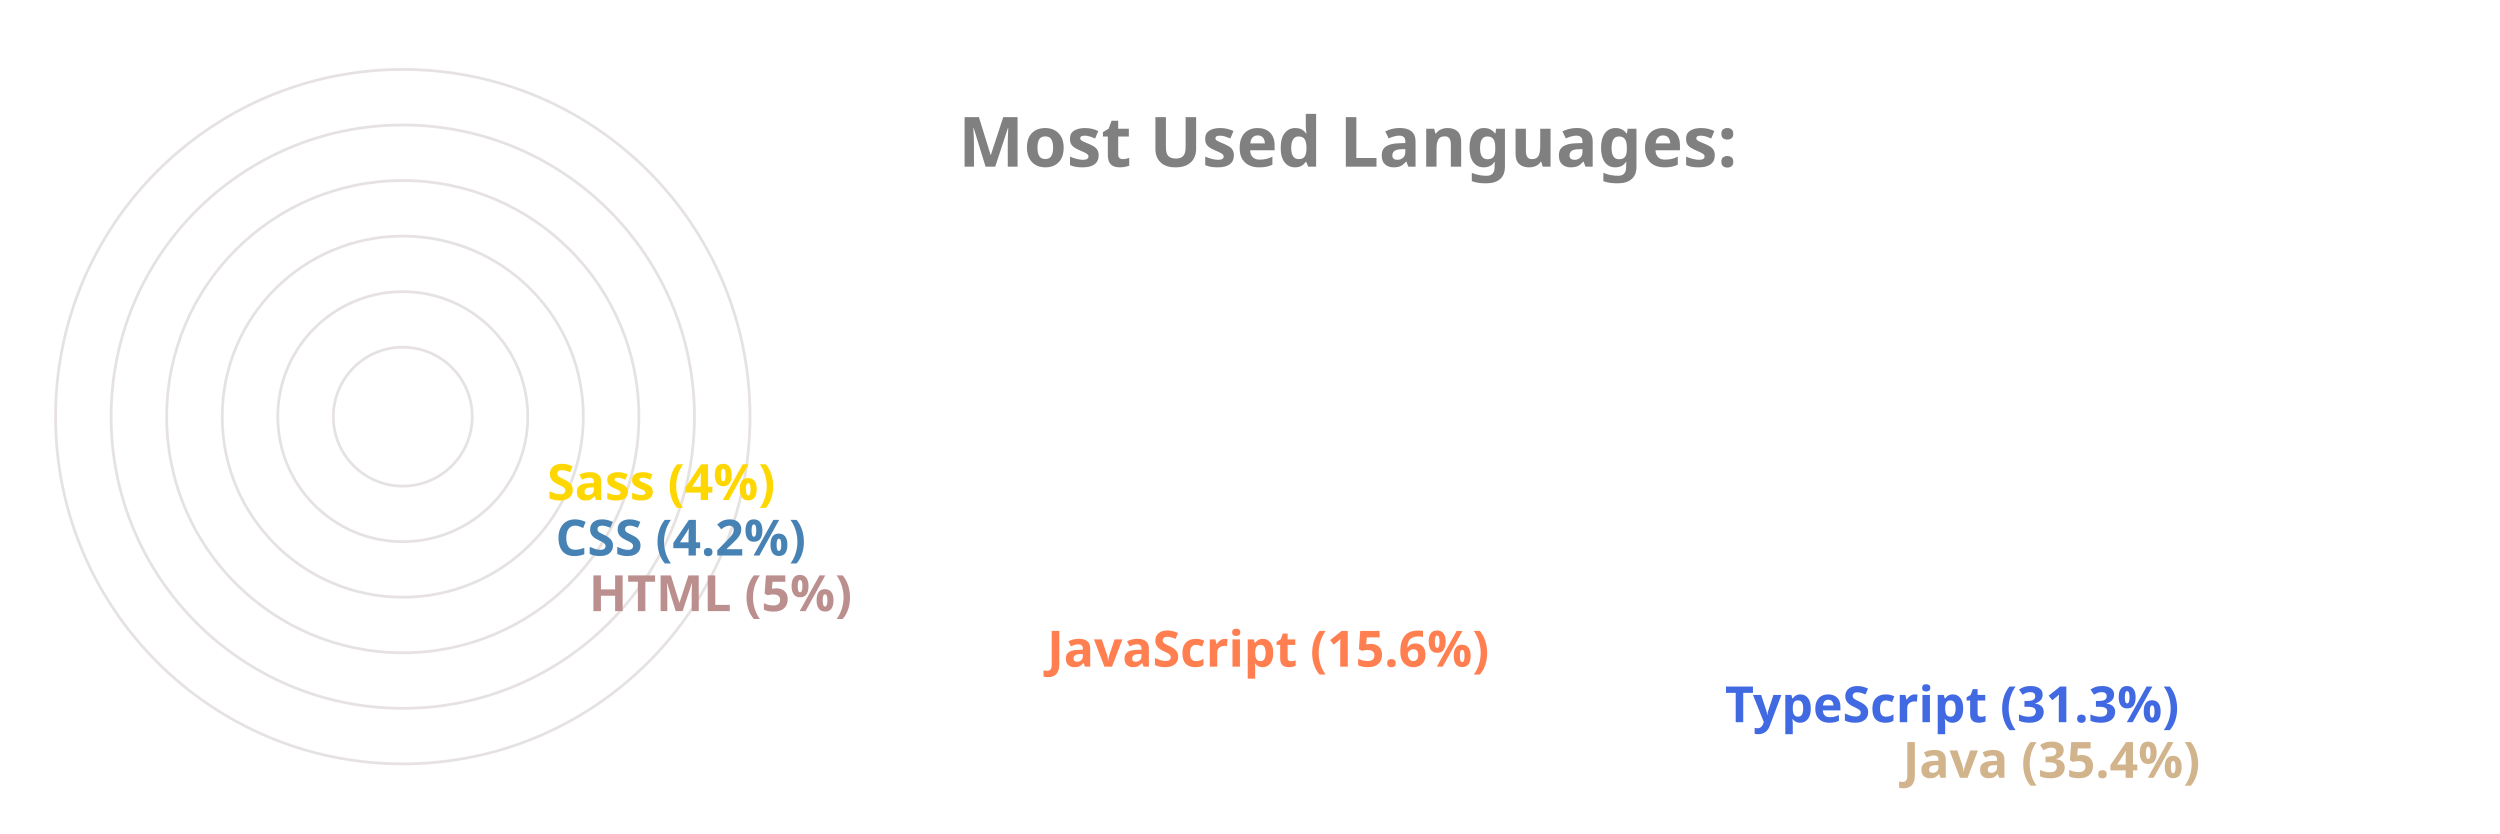
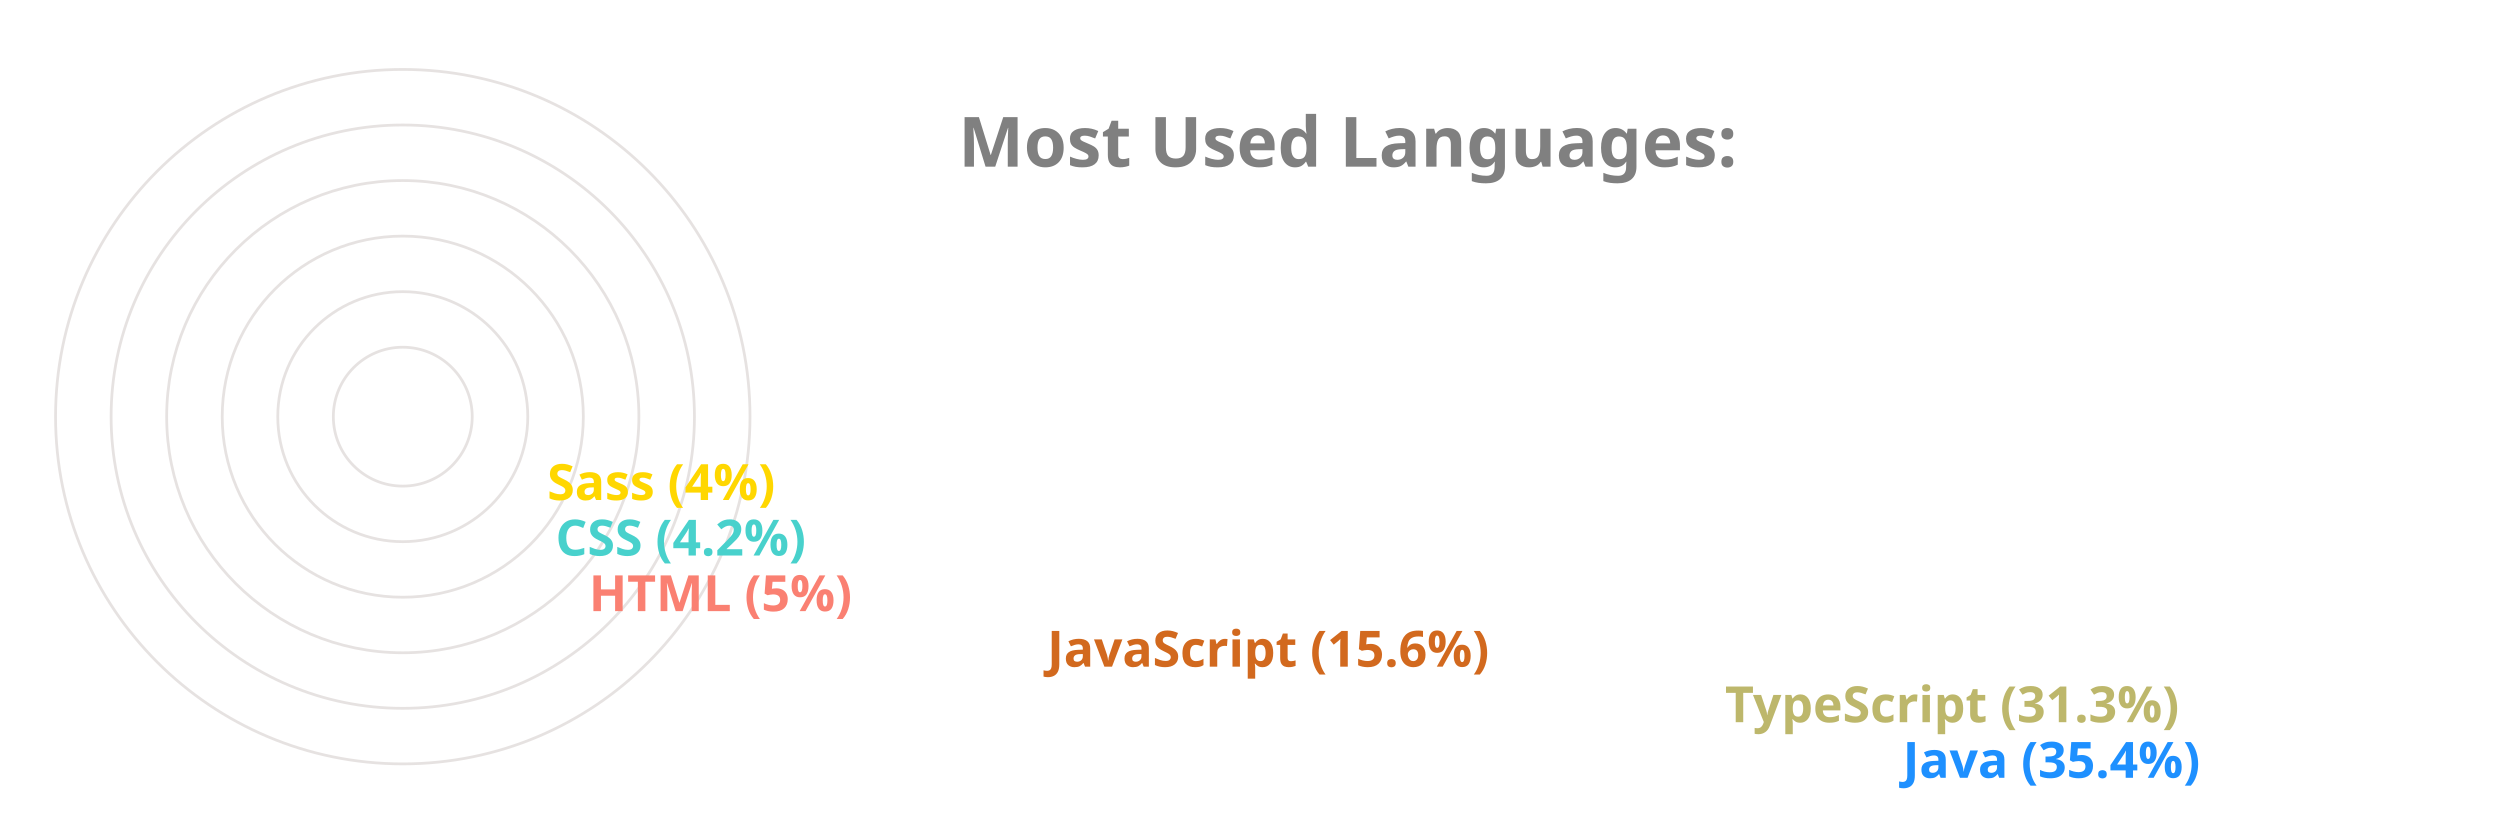
<svg xmlns="http://www.w3.org/2000/svg" viewBox="0 0 650 300" height="200px" width="600px">
  <style>
		.label {
			font: bold 25px sans-serif;
			color: #404040;
			-webkit-text-stroke: 1px white;
	  	}
		.name {
			font: bold 18px sans-serif;
			color: #404040;
	  	}

		.line {
			stroke-dasharray: 1000;
			stroke-dashoffset: 1000;
			animation: dash 3.5s ease-in-out forwards;	
			animation-iteration-count: infinite;
			animation-direction: alternate-reverse;
		}

		.path {
			stroke-dasharray: 1000;
			stroke-dashoffset: 1000;
			animation: dash 3.5s ease-in-out forwards;	
			animation-iteration-count: infinite;
			animation-direction: alternate-reverse;
		}
		  
		@keyframes dash {
			to {
				stroke-dashoffset: 0;
			}
		}

	</style>
  <g stroke="#E6E2E1" fill="none" stroke-width="1">
    <circle cx="20" cy="150" r="125" />
    <circle cx="20" cy="150" r="105" />
    <circle cx="20" cy="150" r="85" />
    <circle cx="20" cy="150" r="65" />
    <circle cx="20" cy="150" r="45" />
    <circle cx="20" cy="150" r="25" />
  </g>
  <g fill="none" stroke-width="20" class="line">
-     <line x2="550" y2="275" x1="20" y1="275" stroke="Tan" />
-     <line x2="486" y2="255" x1="20" y1="255" stroke="RoyalBlue" />
-     <line x2="242" y2="235" x1="20" y1="235" stroke="Coral" />
-     <line x2="77" y2="215" x1="20" y1="215" stroke="RosyBrown" />
-     <line x2="65" y2="195" x1="20" y1="195" stroke="SteelBlue" />
+     <line x2="550" y2="275" x1="20" y1="275" stroke="DodgerBlue" />
+     <line x2="486" y2="255" x1="20" y1="255" stroke="DarkKhaki" />
+     <line x2="242" y2="235" x1="20" y1="235" stroke="Chocolate" />
+     <line x2="77" y2="215" x1="20" y1="215" stroke="Salmon" />
+     <line x2="65" y2="195" x1="20" y1="195" stroke="MediumTurquoise" />
    <line x2="62" y2="175" x1="20" y1="175" stroke="Gold" />
  </g>
  <g fill="none" stroke-width="20" stroke-linecap="round" class="path">
-     <path d="M 20 275 A 125 125 45 0 1 -82 78" stroke="Tan" />
-     <path d="M 20 255 A 105 105 45 0 1 -70 95" stroke="RoyalBlue" />
-     <path d="M 20 235 A 85 85 45 0 1 -61 126" stroke="Coral" />
-     <path d="M 20 215 A 65 65 45 0 1 -44 144" stroke="RosyBrown" />
-     <path d="M 20 195 A 45 45 45 0 1 -24 146" stroke="SteelBlue" />
+     <path d="M 20 275 A 125 125 45 0 1 -82 78" stroke="DodgerBlue" />
+     <path d="M 20 255 A 105 105 45 0 1 -70 95" stroke="DarkKhaki" />
+     <path d="M 20 235 A 85 85 45 0 1 -61 126" stroke="Chocolate" />
+     <path d="M 20 215 A 65 65 45 0 1 -44 144" stroke="Salmon" />
+     <path d="M 20 195 A 45 45 45 0 1 -24 146" stroke="MediumTurquoise" />
    <path d="M 20 175 A 25 25 45 0 1 -4 148" stroke="Gold" />
  </g>
  <g class="name">
-     <text x="560" y="280" fill="Tan">Java (35.4%)</text>
-     <text x="496" y="260" fill="RoyalBlue">TypeScript (31.3%)</text>
-     <text x="252" y="240" fill="Coral">JavaScript (15.6%)</text>
-     <text x="87" y="220" fill="RosyBrown">HTML (5%)</text>
-     <text x="75" y="200" fill="SteelBlue">CSS (4.2%)</text>
+     <text x="560" y="280" fill="DodgerBlue">Java (35.4%)</text>
+     <text x="496" y="260" fill="DarkKhaki">TypeScript (31.3%)</text>
+     <text x="252" y="240" fill="Chocolate">JavaScript (15.6%)</text>
+     <text x="87" y="220" fill="Salmon">HTML (5%)</text>
+     <text x="75" y="200" fill="MediumTurquoise">CSS (4.2%)</text>
    <text x="72" y="180" fill="Gold">Sass (4%)</text>
  </g>
  <g class="label">
    <text x="220" y="60" fill="grey">Most Used Languages:</text>
  </g>
</svg>
